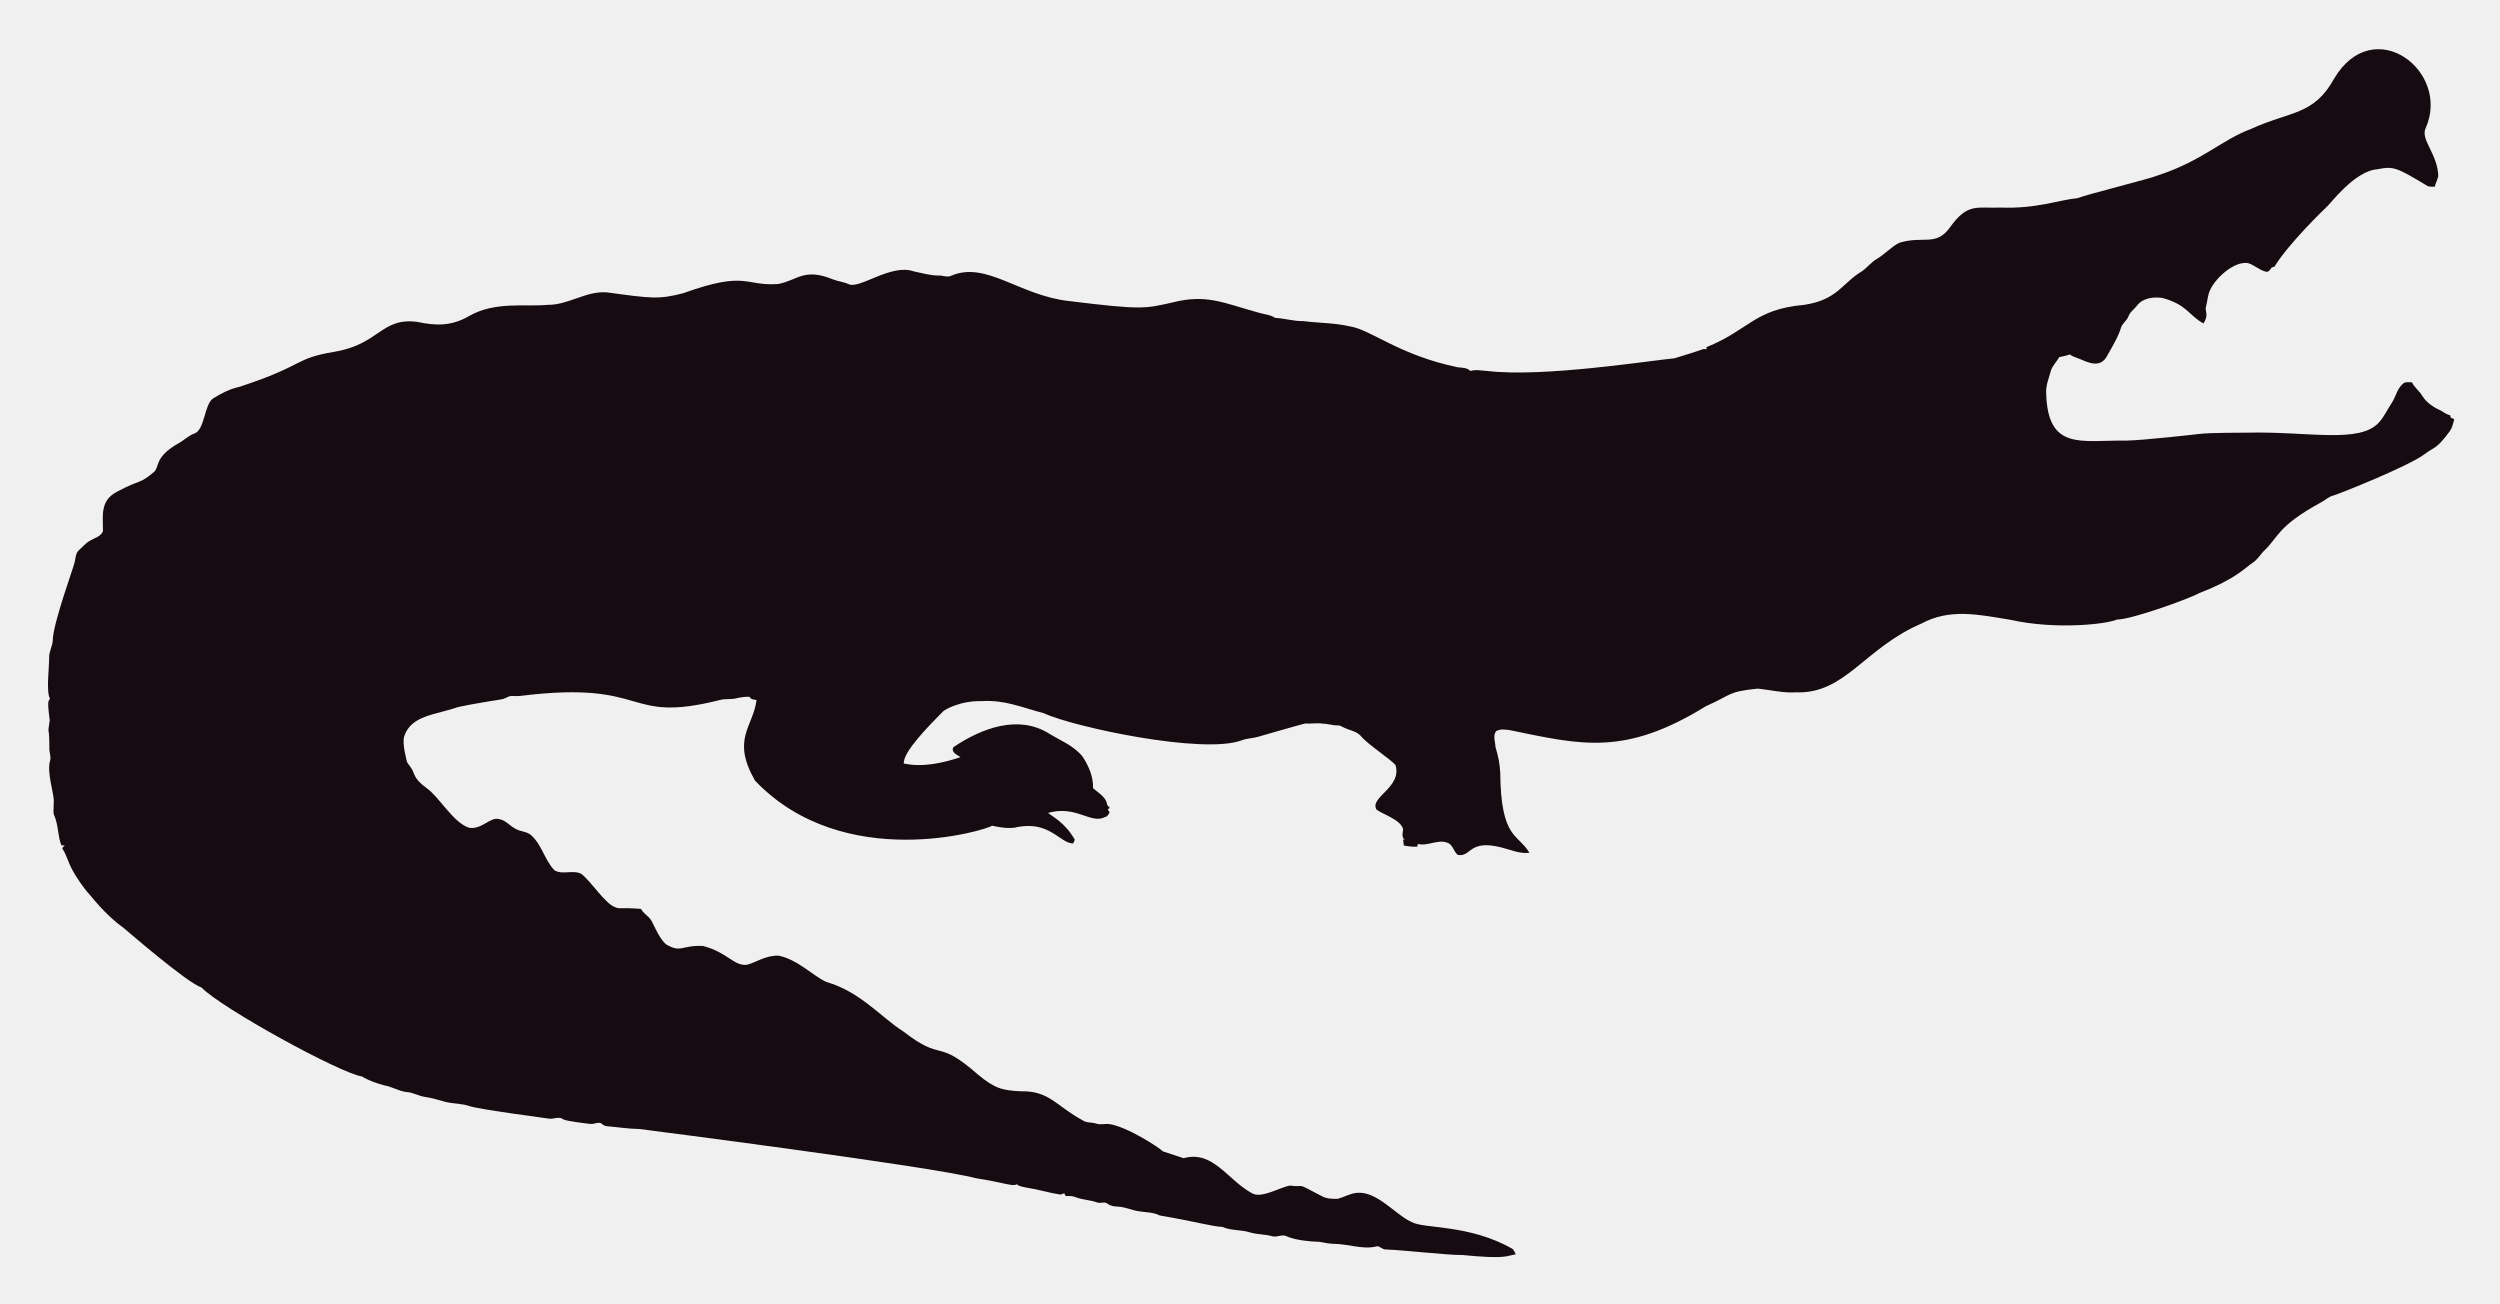
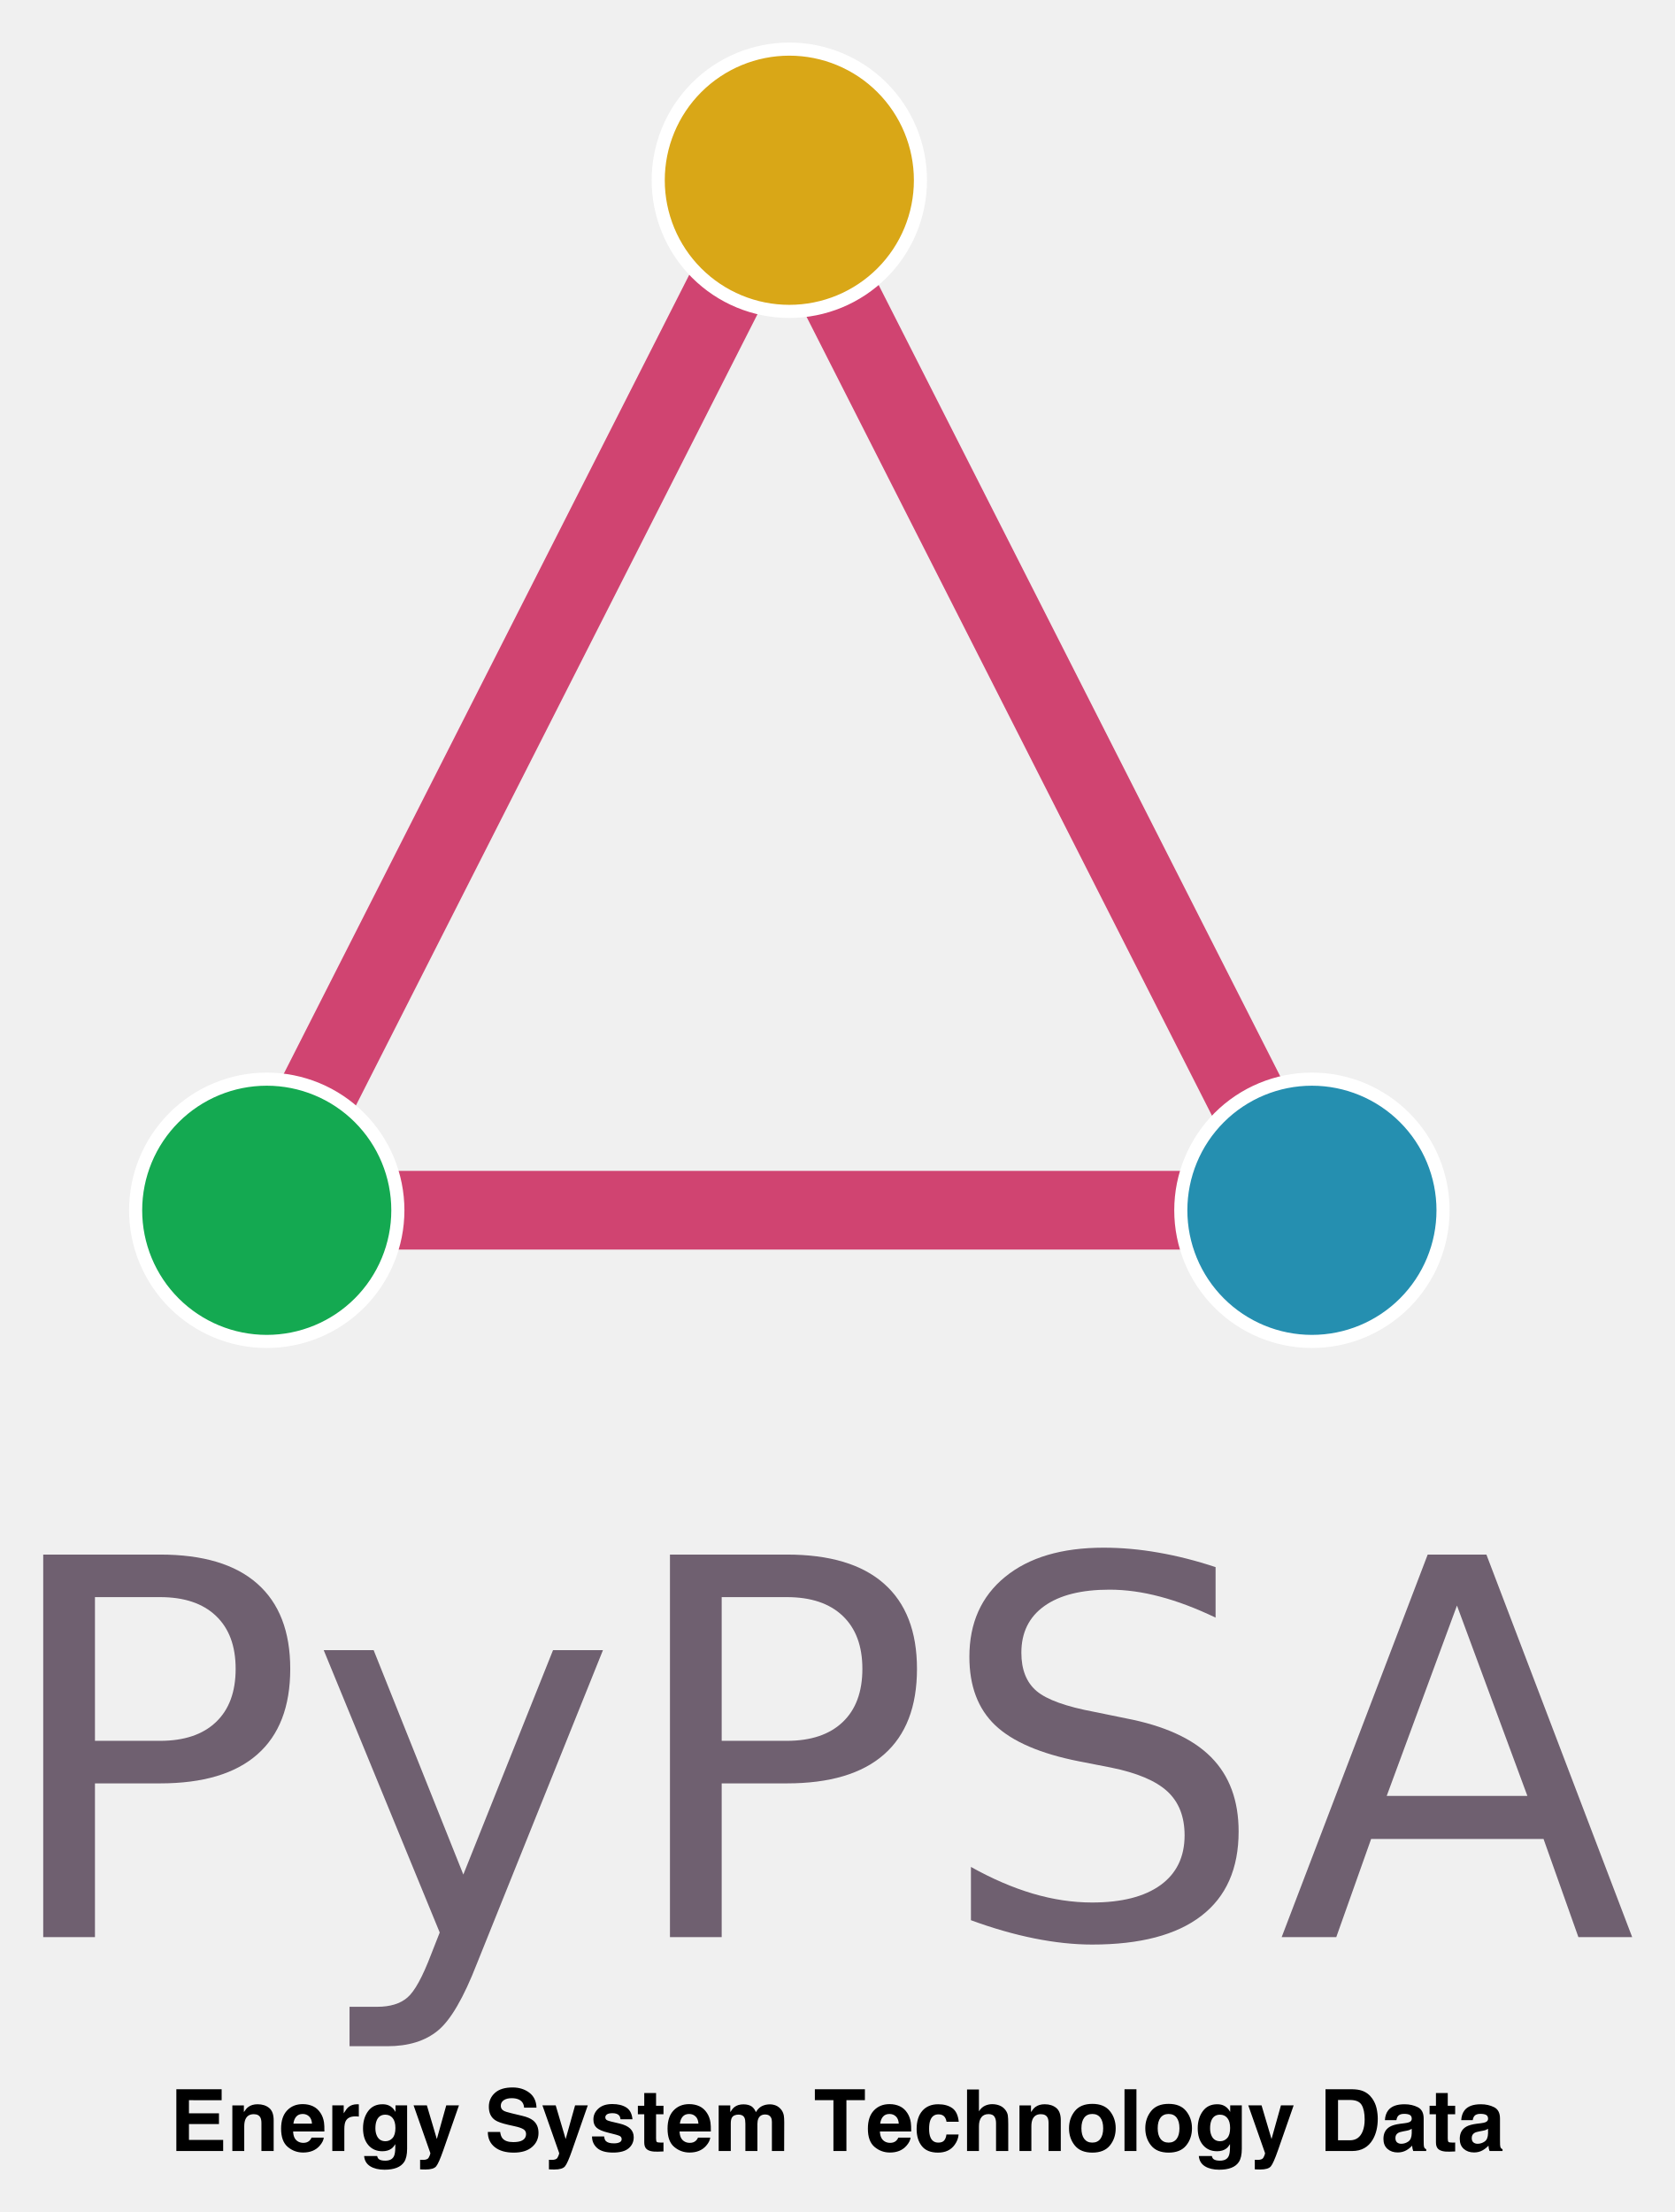
- <svg xmlns="http://www.w3.org/2000/svg" role="img" viewBox="-18.65 -23.65 2659.80 1387.30">
-   <path fill="#160B10" d="M2562.057 112.664c-5.93 12.226 13.089 27.649 13.408 51.328-.967 3.791-2.837 7.289-3.816 11.093-2.417-.267-4.923.089-7.226-.636-33.512-20.05-36.245-21.483-53.631-18.038-24.88 1.775-51.012 38.147-54.547 40.579-1 .685-40.963 39.485-54.967 62.993-1.056.331-2.086.661-3.078 1.005-1.45 2.188-3.295 5.317-6.386 4.363-6.755-1.794-12.047-7.022-18.687-9.083-14.172-2.325-33.569 14.577-40.185 28.126-2.76 5.432-2.862 11.614-4.401 17.415-2.078 5.918 3.558 9.203-2.964 18.611-15.758-8.651-16.89-19.671-43.645-27.108-9.541-1.323-21.002.025-27.146 8.345-2.9 3.956-7.454 6.64-8.994 11.487-1.705 4.223-5.788 6.857-7.569 10.978-3.219 10.775-9.274 20.417-14.705 30.186-7.484 15.043-21.458 7.113-29.639 3.893-3.549-1.501-7.378-2.404-10.482-4.745-3.613 1.31-7.378 2.124-11.131 2.799-2.9 5.19-7.62 9.362-9.184 15.252-1.972 7.442-5.139 14.807-4.771 22.656 1.426 62.435 37.744 50.23 84.657 50.985 18.427-.238 76.659-6.917 77.661-7.06 10.315-1.512 51.103-1.387 52.104-1.425 64.718-1.507 119.253 12.017 139.725-10.991 5.622-6.144 8.955-13.878 13.598-20.735 4.617-7.073 5.915-16.893 13.662-21.562 2.519-.687 5.19-.305 7.81-.242 2.481 5.406 7.582 8.854 10.609 13.891 4.503 7.467 12.047 12.632 19.921 16.041 3.269 1.794 6.144 4.389 9.999 4.936.166.852.369 1.705.598 2.57 1.259.611 2.519 1.208 3.854 1.819-1.196 4.325-2.073 8.854-4.681 12.606-14.981 20.134-15.737 16.079-26.561 24.297-16.513 12.73-90.704 42.38-97.937 44.421-4.63 1.259-8.078 4.719-12.199 6.907-47.689 26.034-44.914 36.755-61.276 51.99-3.969 4.096-6.856 9.273-11.754 12.403-6.886 4.248-16.845 16.908-56.76 32.26-10.994 6.222-73.381 28.559-87.544 28.177-12.182 5.289-66.295 10.873-113.113.394-34.047-5.52-64.247-12.539-95.05 3.905-61.045 26.219-81.054 75.205-133.67 73.195-13.739.903-27.159-2.684-40.745-3.943-32.756 3.396-26.951 6.432-54.687 18.547-86.536 53.421-132.198 41.426-208.888 25.607-4.859-.636-10.304-1.616-14.68 1.259-3.511 4.999-.687 11.232-.509 16.804 2.76 8.879 4.605 18.076 5.037 27.388.678 70.703 18.876 64.615 31.064 85.038-10.38 1.31-20.137-3.346-30.008-5.724-35.054-8.942-31.959 10.974-46.367 7.887-4.376-3.651-5.076-10.864-10.94-12.886-10.482-3.893-20.875 4.033-31.37 1.285-.165.725-.483 2.163-.649 2.875-4.834.432-9.592-.331-14.311-1.196-.153-2.201-.407-4.401-.751-6.551.7.127 2.112.382 2.824.509-5.368-1.387-2.926-7.48-2.862-11.411-2.581-10.171-21.93-15.743-28.266-20.735-7.896-13.101 27.192-23.356 20.29-47.143-4.808-6.385-29.888-22.164-37.17-31.395-4.783-5.063-12.047-5.813-18.013-8.815-1.972-.827-3.791-2.315-6.017-2.239-5.597.191-10.965-1.781-16.537-1.908-6.208-.878-12.441.318-18.661-.076-6.376 1.51-49.471 13.993-49.471 13.993-5.775 1.781-11.97 1.603-17.631 3.791-41.153 15.671-180.401-14.399-211.051-28.838-22.477-5.819-41.27-14.396-65.945-12.772-23.033-.496-39.521 9.215-41.101 11.08-14.156 14.382-42.805 43.009-41.597 55.297 9.881 2.049 27.067 4.244 60.297-6.755-3.6-2.633-10.164-4.859-7.683-10.52 30.91-20.96 69.478-34.528 101.385-14.896 12.454 7.683 26.879 13.128 36.241 24.907 6.449 9.897 11.461 21.384 11.08 33.43 5.483 5.19 14.184 9.464 14.96 17.771.954 1.132 1.883 2.239 2.9 3.371-.56.344-1.679 1.03-2.251 1.361.674 1.081 1.336 2.15 2.022 3.244-1.157 2.112-2.252 4.643-4.923 5.037-15.167 7.923-30.412-12.885-60.589-4.414 4.515 3.914 17.957 10.035 28.495 28.596-.623 1.285-1.221 2.582-1.781 3.893-14.581-.066-25.26-25.439-62.103-16.83-8.065 1.081-16.27-.28-24.119-2.048-5.689 4.616-157.704 51.097-252.241-47.919-25.462-44.516-2.105-56.742 1.616-85.776-2.646-.598-6.259-.445-7.429-3.447-4.834-.216-9.63.547-14.311 1.666-5.343 1.336-10.927.254-16.283 1.527-104.921 26.598-73.475-21.586-213.976-4.058-3.638.483-7.327-.471-10.927.267-2.722 1.043-5.203 2.786-8.129 3.244-1.005.139-35.568 5.632-46.749 8.332-23.248 8.245-49.669 8.494-57.027 31.013-2.544 7.127 2.495 25.23 2.659 26.23.509 2.748 2.964 4.529 4.274 6.907 5.125 7.002 1.576 10.814 17.186 22.287 13.483 9.569 27.903 36.42 44.764 41.877 13.652 2.389 22.508-11.842 32.107-9.146 7.022 1.107 11.334 7.276 17.415 10.317 5.356 3.193 12.365 2.633 17.033 7.162 11.029 10.189 14.018 26.078 24.284 36.878 8.765 5.47 19.972-.979 28.965 4.071 11.309 9.233 25.045 31.634 35.809 35.287 4.836 2.294 4.589-.02 27.477 1.832 2.226 4.796 7.327 7.085 10.253 11.347 2.611 3.387 8.633 20.294 16.715 26.574 16.075 9.185 15.426.491 38.875 1.488 26.056 6.667 32.977 21.713 46.774 19.997 8.688-1.942 19.833-10.206 33.646-9.68 20.419 4.043 37.013 21.857 50.896 27.986 36.199 10.4 58.502 37.92 82.062 52.817 43.011 33.213 34.403 6.396 79.034 45.566 18.208 15.125 26.246 17.04 45.986 17.936 30.318-.751 37.93 16.193 65.525 30.81 4.134 3.155 9.541 1.844 14.196 3.498 4.147 1.463 8.51.394 12.772.369 18.974 1.87 55.059 25.539 58.465 29.232 7.353 2.353 14.667 4.91 22.02 7.276 31.527-8.837 46.862 23.524 72.916 37.323 9.817 6.052 31.604-7.299 40.338-8.179 17.829 2.357 3.781-4.531 33.392 11.016 5.241 3.066 11.589 3.218 17.504 3.028 6.869-1.921 13.204-5.852 20.48-6.348 21.245-1.942 41.314 23.767 57.816 30.975 12.756 7.578 60.29 2.089 106.638 28.189 2.366 1.298 3.155 4.007 4.3 6.284-10.435 1.423-8.676 5.392-56.964.7-16.115.199-61.486-5.252-82.52-5.953-2.824-.572-4.91-3.04-7.772-3.397-15.269 4.072-27.792-2.198-48.492-2.671-5.546-.102-10.825-2.201-16.359-2.162-2.762-.015-21.848-1.008-32.323-6.004-4.758-1.972-9.668 1.654-14.476.293-7.747-2.315-16.003-1.781-23.737-4.121-9.541-3.104-20.277-1.692-29.41-5.865-12.12-.691-23.98-4.714-66.899-12.25-6.984-3.625-14.985-3.091-22.516-4.49-7.416-1.145-14.324-4.643-21.892-4.821-3.727-.204-7.632-.649-10.698-2.939-3.206-2.951-7.645-.127-11.334-1.539-7.531-2.798-15.774-2.646-23.203-5.712-3.282-1.298-6.844-1.17-10.278-1.081-.394-.763-1.183-2.264-1.577-3.015-1.285.636-2.608 1.119-3.982 1.45-12.263-1.87-24.131-5.674-36.394-7.467-3.46-.903-7.404-1.005-10.113-3.6-3.831 2.97-12.398-1.54-43.747-6.411-46.335-12.483-357.594-52.295-357.594-52.295-11.716-.14-23.317-2.023-34.982-3.015-2.442-.127-4.211-1.844-6.068-3.18-3.753-1.387-7.467 1.336-11.271.789-2.02-.195-26.027-2.946-28.838-4.923-4.592-3.587-10.278.216-15.367-.738-2.203-.387-74.203-9.818-84.135-13.242-8.243-2.989-17.224-2.379-25.658-4.529-7.162-1.895-14.209-4.274-21.574-5.254-6.92-.878-13.001-4.923-20.035-5.266-8.319-.878-15.443-5.826-23.648-7.073-8.256-2.252-16.448-5.037-23.775-9.49-23.552-3.584-149.518-72.739-170.649-94.63-16.013-5.37-81.914-62.745-82.914-63.439-21.039-15.096-34.147-33.758-38.964-38.595-21.778-27.726-18.854-34.892-26.396-46.215.916-1.018 1.832-2.01 2.748-3.015-1.145.038-2.29.076-3.435.14-3.651-8.676-3.18-18.28-6.042-27.172-2.062-7.913-2.975-1.701-2.175-19.526.634-7.664-7.675-30.697-3.931-43.518 1.348-4.16-.814-8.281-.751-12.454.068-28.882-2.418-11.02.394-30.657-3.041-22.85-1.09-20.042.305-22.719-4.294-7.378-.844-32.606-.89-44.586-.025-6.246 3.714-11.741 3.867-17.962 0-16.859 22.775-79.378 23.076-82.113 1.056-4.198 1.043-9.032 3.778-12.568 4.338-3.74 7.874-8.485 13.052-11.169 4.745-2.913 11.411-4.172 13.471-10.088.043-16.362-3.503-32.575 15.532-42.157 25.219-13.344 23.115-7.424 38.34-20.379 6.931-5.754.059-15.764 26.434-30.772 5.915-3.129 10.622-8.281 17.046-10.507 11.015-3.661 10.497-31.892 20.099-37.437 8.612-5.33 17.796-10.113 27.795-12.148 71.433-23.584 56.818-29.805 100.939-37.31 48.019-7.907 49.805-36.895 88.244-31.777 19.858 4.163 35.994 4.605 54.61-5.953 27.665-16.35 60.97-9.859 83.919-12.212 22.172.42 41.279-15.29 63.693-13.191 46.138 6.272 54.878 7.691 80.993.738 67.442-24.31 65.094-7.128 100.634-9.706 20.946-3.875 27.233-17.596 58.388-4.91 5.368 2.188 11.283 2.595 16.575 5.025 11.553 5.818 45.215-22.204 69.43-13.535 8.676 1.717 17.262 4.401 26.205 4.401 4.49-.216 9.083 2.252 13.446.293 37.015-16.156 72.304 20.872 125.096 26.815 80.305 9.923 81.3 7.845 110.289 1.603 36.266-9.336 54.189.413 92.111 10.902 5.775 1.717 12.11 1.984 17.237 5.47 10.075.458 19.844 3.638 29.983 3.396 16.588 2.163 33.506 1.819 49.853 5.686 21.982 3.418 52.115 30.498 114.347 43.441 4.681.572 9.999.28 13.586 3.956 5.864-1.844 12.047-.267 18.038-.025 59.148 7.176 174.934-11.359 199.106-13.471 9.82-3.218 19.819-5.966 29.576-9.452 1.488-.674 3.155-.356 4.758-.229-.115-.522-.356-1.577-.483-2.099 45.944-18.548 50.589-40.213 103.827-45.057 35.891-5.17 40.645-23.282 61.836-35.809 5.712-3.969 9.897-9.808 16.028-13.281 8.408-4.872 14.82-12.555 23.559-16.931 25.605-7.944 38.867 4.305 53.847-16.257 19.089-26.933 29.276-20.168 53.605-21.256 38.819 1.522 63.061-8.345 81.948-9.935 11.484-4.495 77.877-20.69 87.061-24.742 45.297-14.857 67.746-37.884 97.505-48.848 42.187-19.404 67.008-14.225 88.74-53.694 41.891-70.568 124.443-7.946 97.366 52.7z" />
+ <svg xmlns="http://www.w3.org/2000/svg" xmlns:xlink="http://www.w3.org/1999/xlink" role="img" viewBox="30.28 7.78 638.44 843.44">
+   <defs id="defs13">
+     <style id="style11" type="text/css">*{stroke-linejoin:round;stroke-linecap:butt}</style>
+   </defs>
+   <g id="figure_1">
+     <g id="axes_1">
+       <g id="line2d_1" transform="translate(42)">
+         <path id="path18" fill="none" stroke="#c81952" stroke-linecap="square" stroke-opacity=".8" stroke-width="30" d="M86.914 469.2L286.2 76.5" clip-path="url(#pe94395960b)" />
+       </g>
+       <g id="line2d_2" transform="translate(42)">
+         <path id="path21" fill="none" stroke="#c81952" stroke-linecap="square" stroke-opacity=".8" stroke-width="30" d="M286.2 76.5l199.286 392.7" clip-path="url(#pe94395960b)" />
+       </g>
+       <g id="line2d_3" transform="translate(45.041 .04)">
+         <path id="path24" fill="none" stroke="#c81952" stroke-linecap="square" stroke-opacity=".8" stroke-width="30" d="M485.486 469.2H86.914" clip-path="url(#pe94395960b)" />
+       </g>
+       <g id="PathCollection_1" transform="matrix(.99985 0 0 1.00015 45.083 -.001)">
+         <defs id="defs28">
+           <path id="C0_0_08c55cb05f" d="M0 50c13.26 0 25.979-5.268 35.355-14.645C44.732 25.979 50 13.26 50 0s-5.268-25.979-14.645-35.355C25.979-44.732 13.26-50 0-50s-25.979 5.268-35.355 14.645C-44.732-25.979-50-13.26-50 0s5.268 25.979 14.645 35.355C-25.979 44.732-13.26 50 0 50z" />
+         </defs>
+         <g id="g32" clip-path="url(#pe94395960b)">
+           <use id="use30" width="100%" height="100%" x="86.914" y="469.2" fill="#14a951" stroke="#fff" stroke-width="5" xlink:href="#C0_0_08c55cb05f" />
+         </g>
+         <g id="g36" clip-path="url(#pe94395960b)">
+           <use id="use34" width="100%" height="100%" x="286.2" y="76.5" fill="#d9a717" stroke="#fff" stroke-width="5" xlink:href="#C0_0_08c55cb05f" />
+         </g>
+         <g id="g40" clip-path="url(#pe94395960b)">
+           <use id="use38" width="100%" height="100%" x="485.486" y="469.2" fill="#258fb0" stroke="#fff" stroke-width="5" xlink:href="#C0_0_08c55cb05f" />
+         </g>
+       </g>
+       <g id="text_1">
+         <g id="g59" fill="#6f6070" transform="matrix(2 0 0 -2 27.129 746.4)">
+           <defs id="defs47">
+             <path id="DejaVuSans-50" d="M1259 4147V2394h794q441 0 681 228 241 228 241 650 0 419-241 647-240 228-681 228zm-631 519h1425q785 0 1186-355 402-355 402-1039 0-691-402-1044-401-353-1186-353h-794V0H628z" transform="scale(.01563)" />
+             <path id="DejaVuSans-79" d="M2059-325q-243-625-475-815-231-191-618-191H506v481h338q237 0 368 113 132 112 291 531l103 262L191 3500h609L1894 763l1094 2737h609z" transform="scale(.01563)" />
+             <path id="DejaVuSans-53" d="M3425 4513v-616q-359 172-678 256-319 85-616 85-515 0-795-200t-280-569q0-310 186-468 186-157 705-254l381-78q706-135 1042-474t336-907q0-679-455-1029Q2797-91 1919-91q-331 0-705 75-373 75-773 222v650q384-215 753-325 369-109 725-109 540 0 834 212 294 213 294 607 0 343-211 537t-692 291l-385 75q-706 140-1022 440-315 300-315 835 0 619 436 975t1201 356q329 0 669-60 341-59 697-177z" transform="scale(.01563)" />
+             <path id="DejaVuSans-41" d="M2188 4044l-857-2322h1716zm-357 622h716L4325 0h-656l-425 1197H1141L716 0H50z" transform="scale(.01563)" />
+           </defs>
+           <use id="use49" width="100%" height="100%" x="0" y="0" xlink:href="#DejaVuSans-50" />
+           <use id="use51" width="100%" height="100%" x="60.303" y="0" xlink:href="#DejaVuSans-79" />
+           <use id="use53" width="100%" height="100%" x="119.482" y="0" xlink:href="#DejaVuSans-50" />
+           <use id="use55" width="100%" height="100%" x="179.785" y="0" xlink:href="#DejaVuSans-53" />
+           <use id="use57" width="100%" height="100%" x="245.137" y="0" xlink:href="#DejaVuSans-41" />
+         </g>
+       </g>
+     </g>
+   </g>
+   <defs id="defs67">
+     <clipPath id="pe94395960b">
+       <path id="rect64" d="M7.2 7.2h558v554.4H7.2z" />
+     </clipPath>
+   </defs>
+   <path d="M114.793 808.588v-4.173H97.52v23.554h17.85v-4.232h-13.041v-6.059h11.441v-4.091h-11.441v-5zm-8.514-4.173zm26.627 7.136c-1.145-.945-2.618-1.414-4.418-1.414-1.436 0-2.623.35-3.564 1.055-.518.391-1.073 1.036-1.659 1.932v-2.541h-4.395v17.386h4.536v-9.427c0-1.077.15-1.959.45-2.655.573-1.309 1.636-1.964 3.177-1.964 1.259 0 2.114.445 2.559 1.341.245.491.368 1.195.368 2.109v10.595h4.664v-11.727c0-2.186-.573-3.75-1.718-4.691zm-6.095-1.464zm16.436 4.745c.582-.659 1.4-.991 2.455-.991.968 0 1.782.314 2.436.936.655.623 1.018 1.536 1.095 2.741h-7.082c.15-1.132.514-2.023 1.095-2.686zm6.368-3.932c-1.159-.541-2.468-.814-3.914-.814-2.441 0-4.427.805-5.954 2.414-1.527 1.609-2.291 3.923-2.291 6.936 0 3.218.845 5.541 2.541 6.968 1.691 1.427 3.645 2.141 5.864 2.141 2.682 0 4.773-.85 6.264-2.541.959-1.068 1.495-2.118 1.614-3.15h-4.65c-.245.514-.527.914-.845 1.2-.586.532-1.35.8-2.286.8-.886 0-1.641-.218-2.268-.659-1.036-.7-1.582-1.927-1.645-3.673h11.918c.023-1.505-.027-2.655-.141-3.454-.205-1.364-.645-2.559-1.327-3.595-.759-1.168-1.718-2.027-2.877-2.573zm-3.595-.814zm20.686.055c-.059-.005-.132-.005-.214-.005-1.364 0-2.473.355-3.327 1.068-.523.427-1.132 1.223-1.836 2.382v-3.036h-4.345v17.418h4.586v-8.323c0-1.4.173-2.432.527-3.104.627-1.191 1.859-1.786 3.691-1.786.136 0 .318.005.541.014.227.014.482.032.768.064v-4.664c-.2-.014-.332-.018-.391-.027zm13.241 12.882c-.736.805-1.636 1.205-2.7 1.205-1.6 0-2.709-.732-3.327-2.205-.341-.786-.509-1.686-.509-2.7 0-1.173.159-2.155.477-2.955.609-1.505 1.709-2.255 3.309-2.255 1.173 0 2.105.432 2.805 1.295.695.864 1.045 2.118 1.045 3.773 0 1.755-.368 3.036-1.1 3.841zm-1.55-12.486c-.65-.268-1.414-.4-2.286-.4-2.364 0-4.191.882-5.482 2.645-1.291 1.759-1.932 3.936-1.932 6.527 0 2.682.668 4.809 2.005 6.382 1.336 1.573 3.123 2.359 5.359 2.359 1.45 0 2.627-.345 3.532-1.041.5-.373.973-.932 1.409-1.677v1.118c0 1.664-.182 2.845-.545 3.55-.555 1.095-1.65 1.645-3.291 1.645-1.164 0-1.986-.209-2.477-.623-.286-.236-.495-.618-.623-1.15h-4.954c.15 1.736.927 3.041 2.332 3.914 1.409.873 3.223 1.309 5.45 1.309 3.686 0 6.182-.982 7.482-2.941.755-1.141 1.132-2.832 1.132-5.082v-16.523h-4.427v2.509c-.682-1.223-1.577-2.068-2.682-2.523zm-.832-.45zm12.895 21.222v3.641c.491.036.859.055 1.105.059.241.005.568.009.973.009 2.014 0 3.354-.4 4.027-1.191.673-.795 1.582-2.845 2.732-6.145l5.977-17.132h-4.841l-3.595 12.85-3.804-12.85h-5.064l6.391 18.186c.041.127-.05.477-.282 1.055-.227.573-.477.955-.741 1.136-.277.191-.618.314-1.023.364-.405.055-.832.073-1.277.05zm6.168-21.222zm24.354 10.614h-4.7c0 2.45.882 4.373 2.636 5.773 1.759 1.405 4.173 2.105 7.241 2.105 3.005 0 5.327-.714 6.973-2.136 1.65-1.418 2.473-3.209 2.473-5.359 0-2.1-.705-3.704-2.109-4.809-.909-.714-2.25-1.286-4.027-1.709l-4.059-.977c-1.568-.373-2.591-.695-3.068-.973-.745-.418-1.118-1.045-1.118-1.886 0-.918.377-1.632 1.132-2.141.759-.514 1.768-.768 3.036-.768 1.141 0 2.095.195 2.859.591 1.155.595 1.768 1.605 1.855 3.018h4.732c-.086-2.5-1.005-4.409-2.759-5.727-1.75-1.314-3.868-1.973-6.35-1.973-2.973 0-5.227.695-6.759 2.091-1.536 1.4-2.3 3.15-2.3 5.259 0 2.314.791 4.014 2.377 5.1.941.65 2.632 1.25 5.082 1.805l2.495.559c1.459.318 2.527.686 3.209 1.105.682.423 1.023 1.027 1.023 1.805 0 1.332-.686 2.241-2.059 2.732-.723.255-1.668.382-2.827.382-1.941 0-3.309-.482-4.109-1.455-.436-.532-.727-1.336-.877-2.409zm4.777-17.004zm13.823 27.613v3.641c.491.036.859.055 1.105.059.241.005.568.009.973.009 2.014 0 3.354-.4 4.027-1.191.673-.795 1.582-2.845 2.732-6.145l5.977-17.132h-4.841l-3.595 12.85-3.804-12.85h-5.064l6.391 18.186c.041.127-.05.477-.282 1.055-.227.573-.477.955-.741 1.136-.277.191-.618.314-1.023.364-.405.055-.832.073-1.277.05zm6.168-21.222zm14.877 12.323h-4.618c0 1.786.655 3.259 1.959 4.418 1.305 1.155 3.327 1.732 6.064 1.732 2.686 0 4.668-.545 5.95-1.636 1.286-1.091 1.927-2.5 1.927-4.227 0-1.309-.445-2.405-1.341-3.277-.905-.864-2.264-1.505-4.077-1.932-2.714-.595-4.295-1.018-4.745-1.264-.445-.232-.668-.614-.668-1.132 0-.418.209-.782.627-1.091.423-.305 1.127-.459 2.118-.459 1.205 0 2.059.305 2.559.923.264.341.432.805.495 1.391h4.554c-.205-2.127-.991-3.627-2.359-4.495-1.368-.868-3.141-1.305-5.314-1.305-2.291 0-4.068.577-5.327 1.736-1.264 1.155-1.895 2.536-1.895 4.145 0 1.364.405 2.409 1.214 3.132.809.736 2.2 1.345 4.173 1.836 2.736.65 4.318 1.109 4.745 1.377.427.264.641.655.641 1.164 0 .532-.264.932-.791 1.2-.527.264-1.241.4-2.136.4-1.523 0-2.568-.305-3.132-.914-.318-.341-.527-.914-.623-1.723zm3.482-12.323zm9.382 3.868h2.432v10.723c0 1.086.255 1.891.764 2.414.791.818 2.259 1.191 4.414 1.118l2.155-.082v-3.405c-.15.014-.3.023-.455.027-.155.005-.3.009-.441.009-.927 0-1.477-.091-1.659-.268-.182-.173-.273-.618-.273-1.332v-9.204h2.827v-3.245h-2.827v-4.854h-4.505v4.854h-2.432zm17.109.877c.577-.659 1.395-.991 2.45-.991.973 0 1.782.314 2.436.936.659.623 1.023 1.536 1.095 2.741h-7.077c.15-1.132.514-2.023 1.095-2.686zm6.368-3.932c-1.164-.541-2.468-.814-3.918-.814-2.436 0-4.423.805-5.95 2.414-1.532 1.609-2.295 3.923-2.295 6.936 0 3.218.85 5.541 2.541 6.968 1.695 1.427 3.65 2.141 5.864 2.141 2.686 0 4.773-.85 6.268-2.541.955-1.068 1.495-2.118 1.614-3.15h-4.65c-.245.514-.527.914-.85 1.2-.586.532-1.345.8-2.282.8-.886 0-1.641-.218-2.273-.659-1.032-.7-1.582-1.927-1.645-3.673h11.923c.023-1.505-.027-2.655-.145-3.454-.2-1.364-.645-2.559-1.327-3.595-.755-1.168-1.714-2.027-2.873-2.573zm-3.595-.814zm32.741.527c-.745-.295-1.5-.445-2.268-.445-1.15 0-2.195.236-3.132.718-.886.477-1.627 1.232-2.223 2.255-.341-.855-.841-1.55-1.5-2.095-.823-.586-1.9-.877-3.227-.877-1.409 0-2.555.341-3.436 1.023-.5.382-1.036 1.027-1.6 1.932v-2.541h-4.427v17.386h4.618V817.488c0-.95.123-1.664.368-2.141.45-.841 1.323-1.264 2.623-1.264 1.118 0 1.868.423 2.25 1.264.214.468.323 1.218.323 2.255v10.368h4.586v-10.368c0-.782.123-1.445.368-2.0.477-1.045 1.345-1.564 2.605-1.564 1.086 0 1.832.405 2.236 1.214.214.423.318.968.318 1.627v11.091h4.668l.032-10.977c0-1.132-.055-1.986-.159-2.573-.173-.886-.505-1.632-.991-2.236-.609-.745-1.286-1.268-2.032-1.568zm33.941-6.2H340.976v4.173h7.077v19.382h4.954v-19.382h7.045zm6.927 10.418c.582-.659 1.4-.991 2.455-.991.968 0 1.782.314 2.436.936.655.623 1.018 1.536 1.095 2.741h-7.082c.15-1.132.518-2.023 1.095-2.686zm6.368-3.932c-1.159-.541-2.464-.814-3.914-.814-2.441 0-4.423.805-5.954 2.414-1.527 1.609-2.291 3.923-2.291 6.936 0 3.218.845 5.541 2.541 6.968 1.695 1.427 3.65 2.141 5.864 2.141 2.686 0 4.773-.85 6.264-2.541.959-1.068 1.5-2.118 1.614-3.15h-4.65c-.245.514-.527.914-.845 1.2-.586.532-1.35.8-2.286.8-.882 0-1.641-.218-2.268-.659-1.032-.7-1.582-1.927-1.645-3.673h11.923c.018-1.505-.027-2.655-.145-3.454-.205-1.364-.645-2.559-1.327-3.595-.755-1.168-1.714-2.027-2.877-2.573zm-3.595-.814zm21.413 6.714h4.668c-.255-2.482-1.082-4.214-2.468-5.195-1.391-.977-3.177-1.468-5.364-1.468-2.568 0-4.582.832-6.041 2.491-1.459 1.664-2.186 3.991-2.186 6.982 0 2.655.659 4.814 1.982 6.473 1.318 1.664 3.382 2.495 6.182 2.495 2.8 0 4.918-.995 6.345-2.991.895-1.236 1.395-2.545 1.5-3.932H391.135c-.095.918-.368 1.664-.814 2.241-.45.573-1.205.864-2.268.864-1.505 0-2.527-.727-3.068-2.177-.3-.777-.45-1.805-.45-3.082 0-1.341.15-2.418.45-3.227.564-1.523 1.614-2.286 3.145-2.286 1.077 0 1.873.35 2.382 1.055.35.523.568 1.109.655 1.759zm-3.082-6.714zm23.418.577c-.882-.373-1.859-.559-2.932-.559-.959 0-1.873.2-2.741.6-.868.395-1.632 1.105-2.295 2.114v-8.323h-4.536v23.472h4.536v-9.427c0-1.491.314-2.641.936-3.445.623-.805 1.536-1.205 2.741-1.205 1.159 0 1.95.405 2.364 1.214.323.577.482 1.332.482 2.268v10.595h4.65v-10.227c0-1.555-.055-2.677-.159-3.364-.109-.686-.4-1.355-.882-2.005-.564-.768-1.286-1.336-2.164-1.709zm21.522.886c-1.145-.945-2.618-1.414-4.418-1.414-1.436 0-2.623.35-3.564 1.055-.523.391-1.073 1.036-1.659 1.932v-2.541h-4.395v17.386h4.536v-9.427c0-1.077.15-1.959.45-2.655.573-1.309 1.636-1.964 3.177-1.964 1.259 0 2.109.445 2.559 1.341.245.491.368 1.195.368 2.109v10.595h4.664v-11.727c0-2.186-.573-3.75-1.718-4.691zm-6.095-1.464zm22.9 13.25c-.714.945-1.736 1.423-3.068 1.423s-2.355-.477-3.077-1.423c-.718-.95-1.077-2.295-1.077-4.045 0-1.745.359-3.091 1.077-4.036.723-.941 1.745-1.414 3.077-1.414 1.332 0 2.355.473 3.068 1.414.714.945 1.073 2.291 1.073 4.036 0 1.75-.359 3.095-1.073 4.045zm3.645 2.514c1.468-1.814 2.205-4 2.205-6.559 0-2.514-.736-4.691-2.205-6.536-1.473-1.841-3.704-2.764-6.695-2.764-2.995 0-5.227.923-6.695 2.764-1.473 1.845-2.209 4.023-2.209 6.536 0 2.559.736 4.745 2.209 6.559 1.468 1.818 3.7 2.727 6.695 2.727 2.991 0 5.223-.909 6.695-2.727zm-6.695-15.763zm16.809 17.882v-23.554h-4.554v23.554zm15.327-4.632c-.718.945-1.741 1.423-3.068 1.423-1.332 0-2.359-.477-3.077-1.423-.718-.95-1.082-2.295-1.082-4.045 0-1.745.364-3.091 1.082-4.036.718-.941 1.745-1.414 3.077-1.414 1.327 0 2.35.473 3.068 1.414.714.945 1.068 2.291 1.068 4.036 0 1.75-.355 3.095-1.068 4.045zm3.641 2.514c1.473-1.814 2.205-4 2.205-6.559 0-2.514-.732-4.691-2.205-6.536-1.468-1.841-3.7-2.764-6.695-2.764-2.995 0-5.227.923-6.695 2.764-1.468 1.845-2.205 4.023-2.205 6.536 0 2.559.736 4.745 2.205 6.559 1.468 1.818 3.7 2.727 6.695 2.727 2.995 0 5.227-.909 6.695-2.727zm-6.695-15.763zm22.341 12.936c-.736.805-1.636 1.205-2.7 1.205-1.6 0-2.709-.732-3.327-2.205-.341-.786-.509-1.686-.509-2.7 0-1.173.159-2.155.477-2.955.609-1.505 1.714-2.255 3.309-2.255 1.173 0 2.109.432 2.805 1.295.7.864 1.045 2.118 1.045 3.773 0 1.755-.364 3.036-1.1 3.841zm-1.55-12.486c-.65-.268-1.414-.4-2.286-.4-2.364 0-4.191.882-5.482 2.645-1.286 1.759-1.932 3.936-1.932 6.527 0 2.682.668 4.809 2.005 6.382 1.336 1.573 3.123 2.359 5.364 2.359 1.445 0 2.623-.345 3.532-1.041.5-.373.968-.932 1.405-1.677v1.118c0 1.664-.182 2.845-.545 3.55-.555 1.095-1.65 1.645-3.291 1.645-1.159 0-1.986-.209-2.477-.623-.286-.236-.495-.618-.623-1.15h-4.954c.15 1.736.927 3.041 2.336 3.914 1.405.873 3.223 1.309 5.445 1.309 3.686 0 6.182-.982 7.482-2.941.755-1.141 1.132-2.832 1.132-5.082v-16.523h-4.427v2.509c-.682-1.223-1.573-2.068-2.682-2.523zm-.832-.45zm12.895 21.222v3.641c.491.036.859.055 1.105.059.245.005.568.009.973.009 2.014 0 3.354-.4 4.027-1.191.673-.795 1.582-2.845 2.732-6.145l5.977-17.132H518.688l-3.595 12.85-3.804-12.85h-5.064l6.391 18.186c.041.127-.05.477-.282 1.055-.227.573-.473.955-.741 1.136-.277.191-.618.314-1.023.364-.405.055-.832.073-1.277.05zm6.168-21.222zm25.568-1.582h4.541c2.236 0 3.732.641 4.482 1.927.75 1.282 1.127 3.123 1.127 5.518 0 1.736-.25 3.236-.755 4.491-.914 2.291-2.532 3.436-4.854 3.436h-4.541zm9.014-3.577c-.968-.323-2.182-.491-3.645-.514h-10.145v23.554h10.145c3.559 0 6.191-1.464 7.895-4.395 1.259-2.173 1.886-4.823 1.886-7.954 0-1.236-.15-2.536-.445-3.9-.3-1.364-.859-2.632-1.682-3.804-1.023-1.45-2.359-2.445-4.009-2.986zm19.082 14.573v1.695c-.032 1.523-.464 2.573-1.286 3.145-.827.577-1.732.864-2.709.864-.618 0-1.145-.173-1.577-.518-.427-.345-.645-.909-.645-1.686 0-.873.35-1.518 1.055-1.936.418-.245 1.105-.45 2.064-.623l1.023-.191c.509-.095.914-.2 1.205-.309.291-.114.582-.259.873-.441zm-2.768-2.127l-1.55.191c-1.755.227-3.086.6-3.991 1.123-1.655.959-2.477 2.509-2.477 4.65 0 1.65.514 2.927 1.541 3.827 1.027.9 2.332 1.35 3.905 1.35 1.236 0 2.345-.282 3.327-.85.818-.477 1.545-1.059 2.173-1.741.032.395.073.745.127 1.055.055.309.15.641.286.991h4.954v-.673c-.3-.136-.523-.314-.673-.527-.145-.209-.236-.614-.268-1.214-.023-.786-.032-1.459-.032-2.014v-7.986c0-2.1-.741-3.527-2.223-4.286-1.482-.755-3.177-1.132-5.082-1.132-2.932 0-4.995.764-6.2 2.3-.759.982-1.182 2.232-1.277 3.755h4.391c.109-.673.323-1.205.641-1.595.45-.536 1.209-.8 2.286-.8.959 0 1.686.136 2.182.405.495.273.741.768.741 1.482 0 .586-.323 1.014-.973 1.291-.364.164-.964.295-1.809.4zm.241-7.286zm9.332 3.868h2.432v10.723c0 1.086.255 1.891.764 2.414.791.818 2.259 1.191 4.414 1.118l2.155-.082v-3.405c-.145.014-.3.023-.455.027-.155.005-.3.009-.441.009-.923 0-1.477-.091-1.659-.268-.182-.173-.273-.618-.273-1.332v-9.204h2.827v-3.245h-2.827v-4.854h-4.504v4.854h-2.432zm22.295 5.545v1.695c-.032 1.523-.464 2.573-1.286 3.145-.827.577-1.732.864-2.709.864-.618 0-1.145-.173-1.577-.518-.432-.345-.645-.909-.645-1.686 0-.873.35-1.518 1.055-1.936.414-.245 1.105-.45 2.064-.623l1.023-.191c.509-.095.914-.2 1.205-.309.291-.114.582-.259.873-.441zm-2.768-2.127l-1.55.191c-1.755.227-3.086.6-3.995 1.123-1.65.959-2.473 2.509-2.473 4.65 0 1.65.514 2.927 1.541 3.827 1.027.9 2.327 1.35 3.905 1.35 1.236 0 2.345-.282 3.327-.85.818-.477 1.541-1.059 2.173-1.741.032.395.073.745.127 1.055.055.309.15.641.286.991h4.954v-.673c-.3-.136-.523-.314-.673-.527-.145-.209-.236-.614-.268-1.214-.023-.786-.032-1.459-.032-2.014v-7.986c0-2.1-.741-3.527-2.223-4.286-1.482-.755-3.177-1.132-5.082-1.132-2.932 0-4.995.764-6.2 2.3-.759.982-1.182 2.232-1.277 3.755h4.391c.109-.673.323-1.205.641-1.595.445-.536 1.209-.8 2.286-.8.959 0 1.686.136 2.182.405.495.273.741.768.741 1.482 0 .586-.323 1.014-.973 1.291-.364.164-.964.295-1.809.4zm.241-7.286z" />
</svg>
